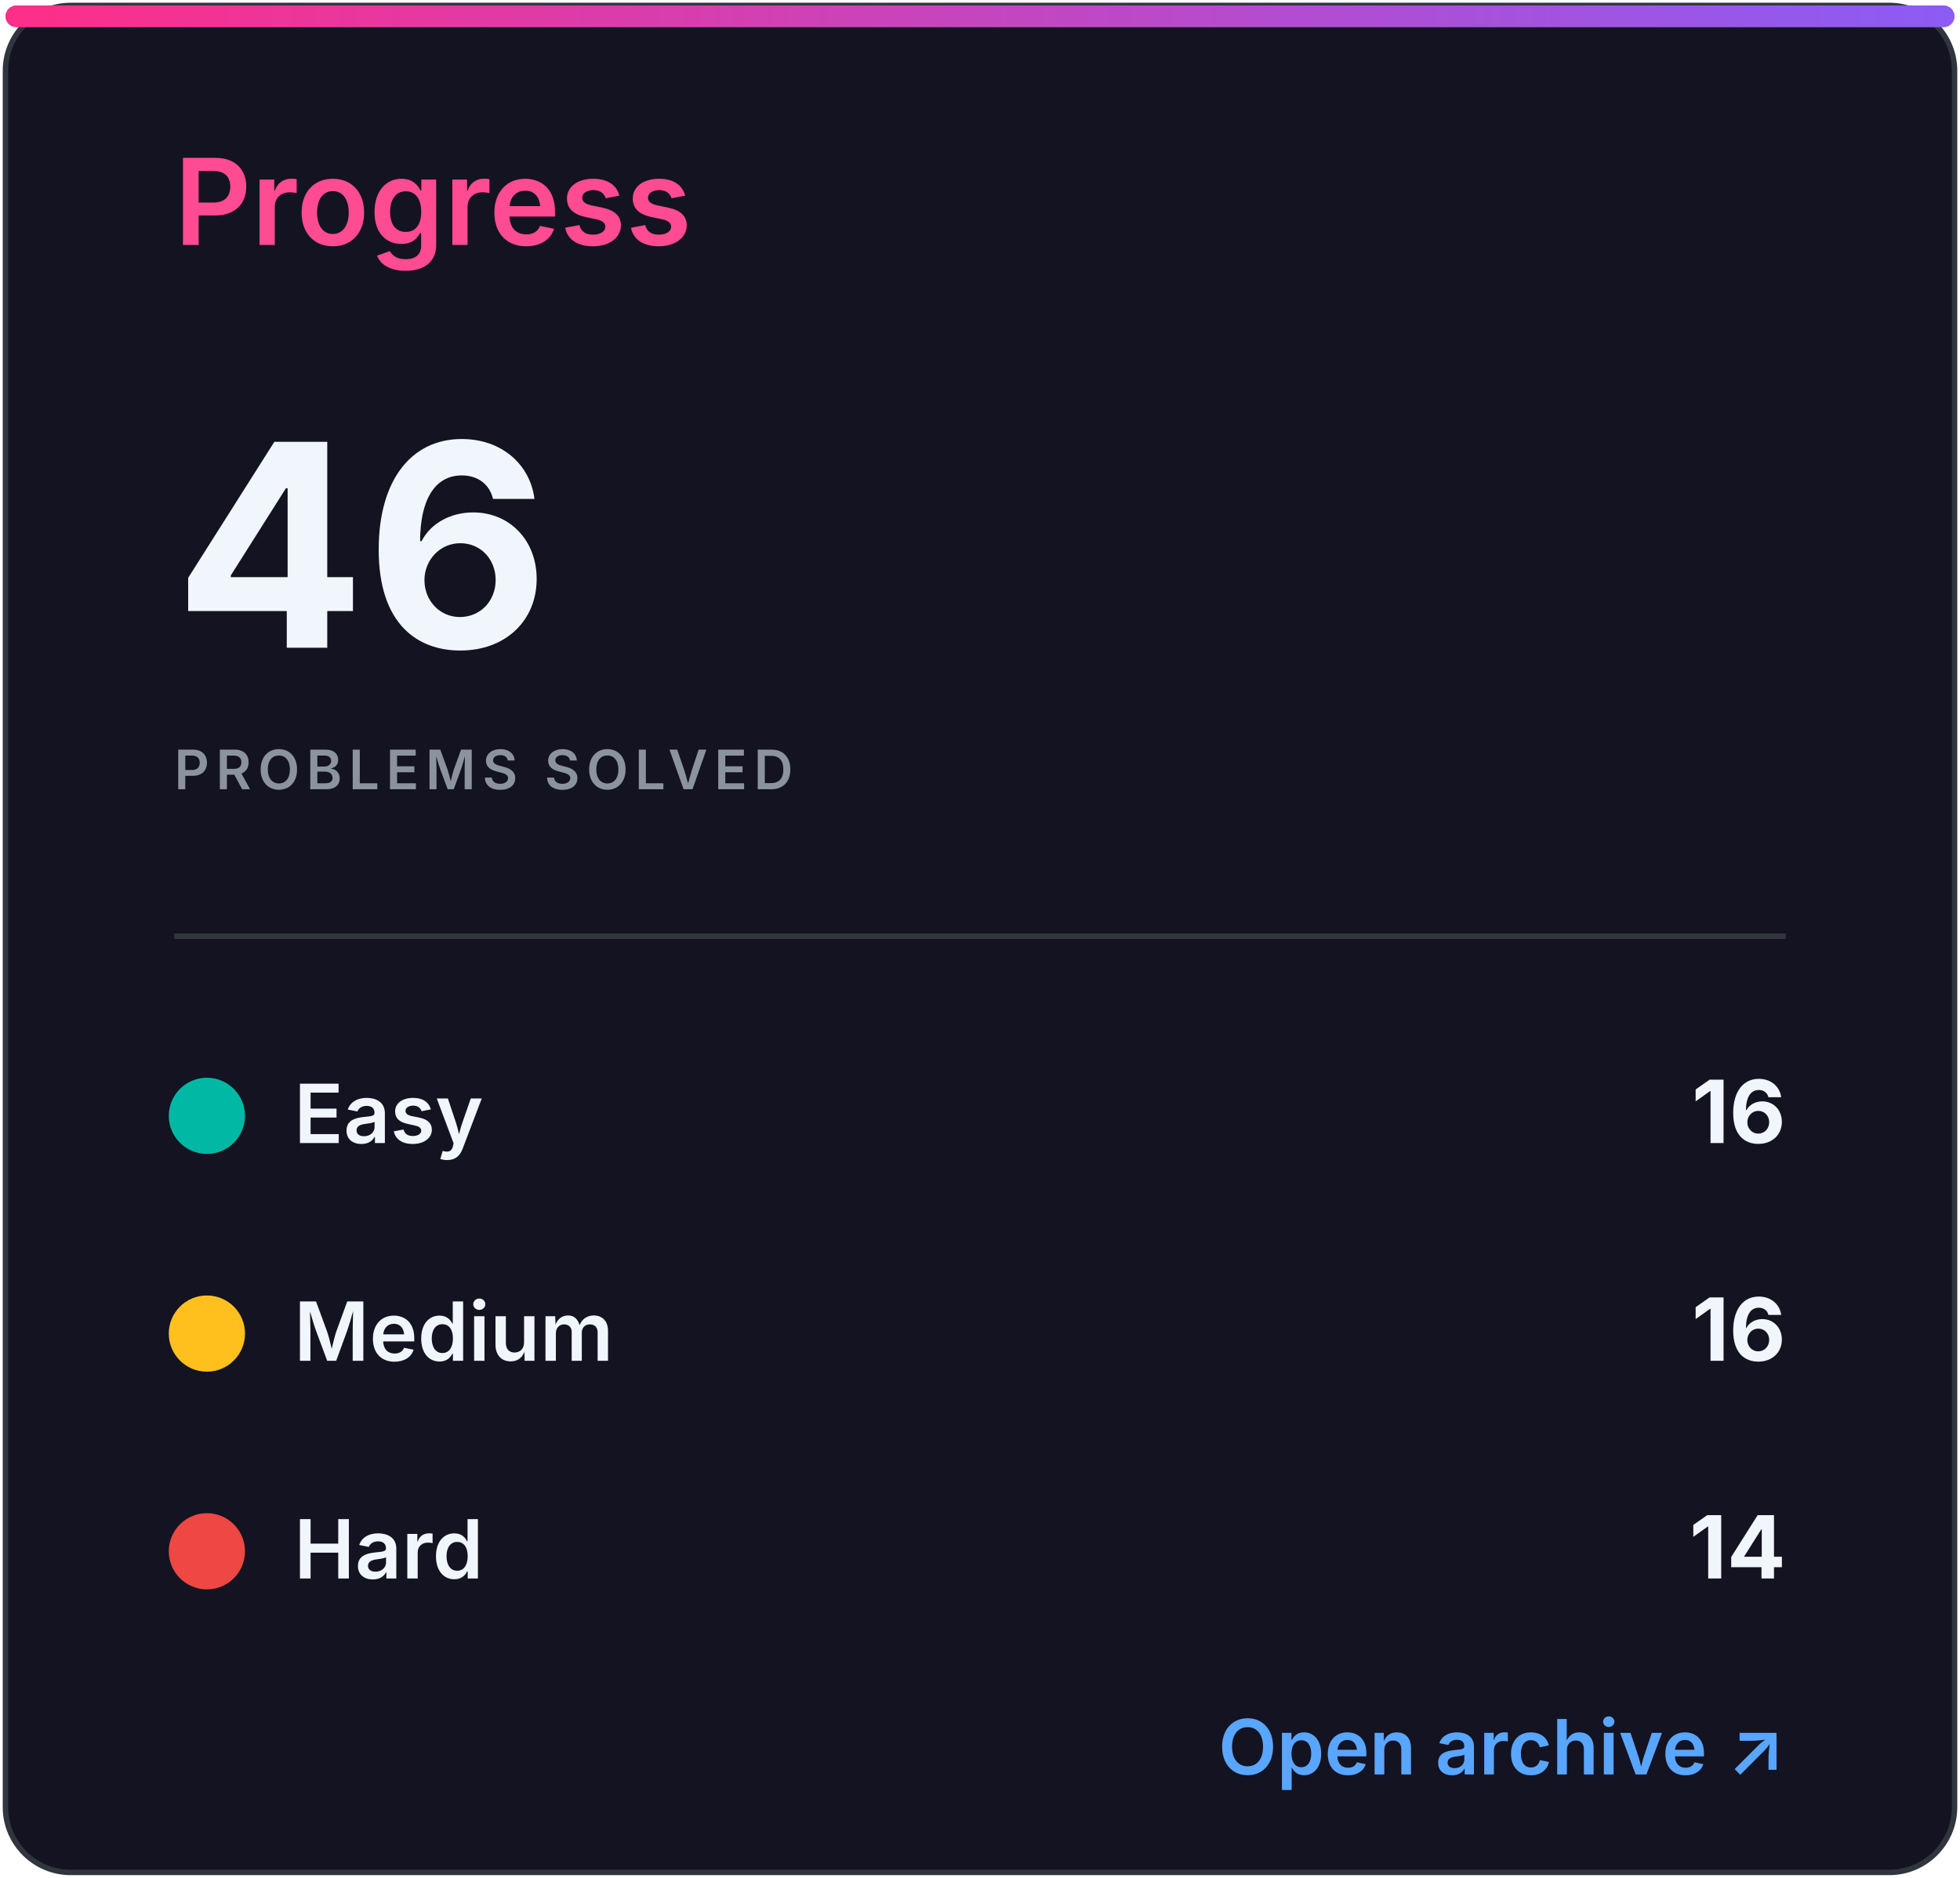
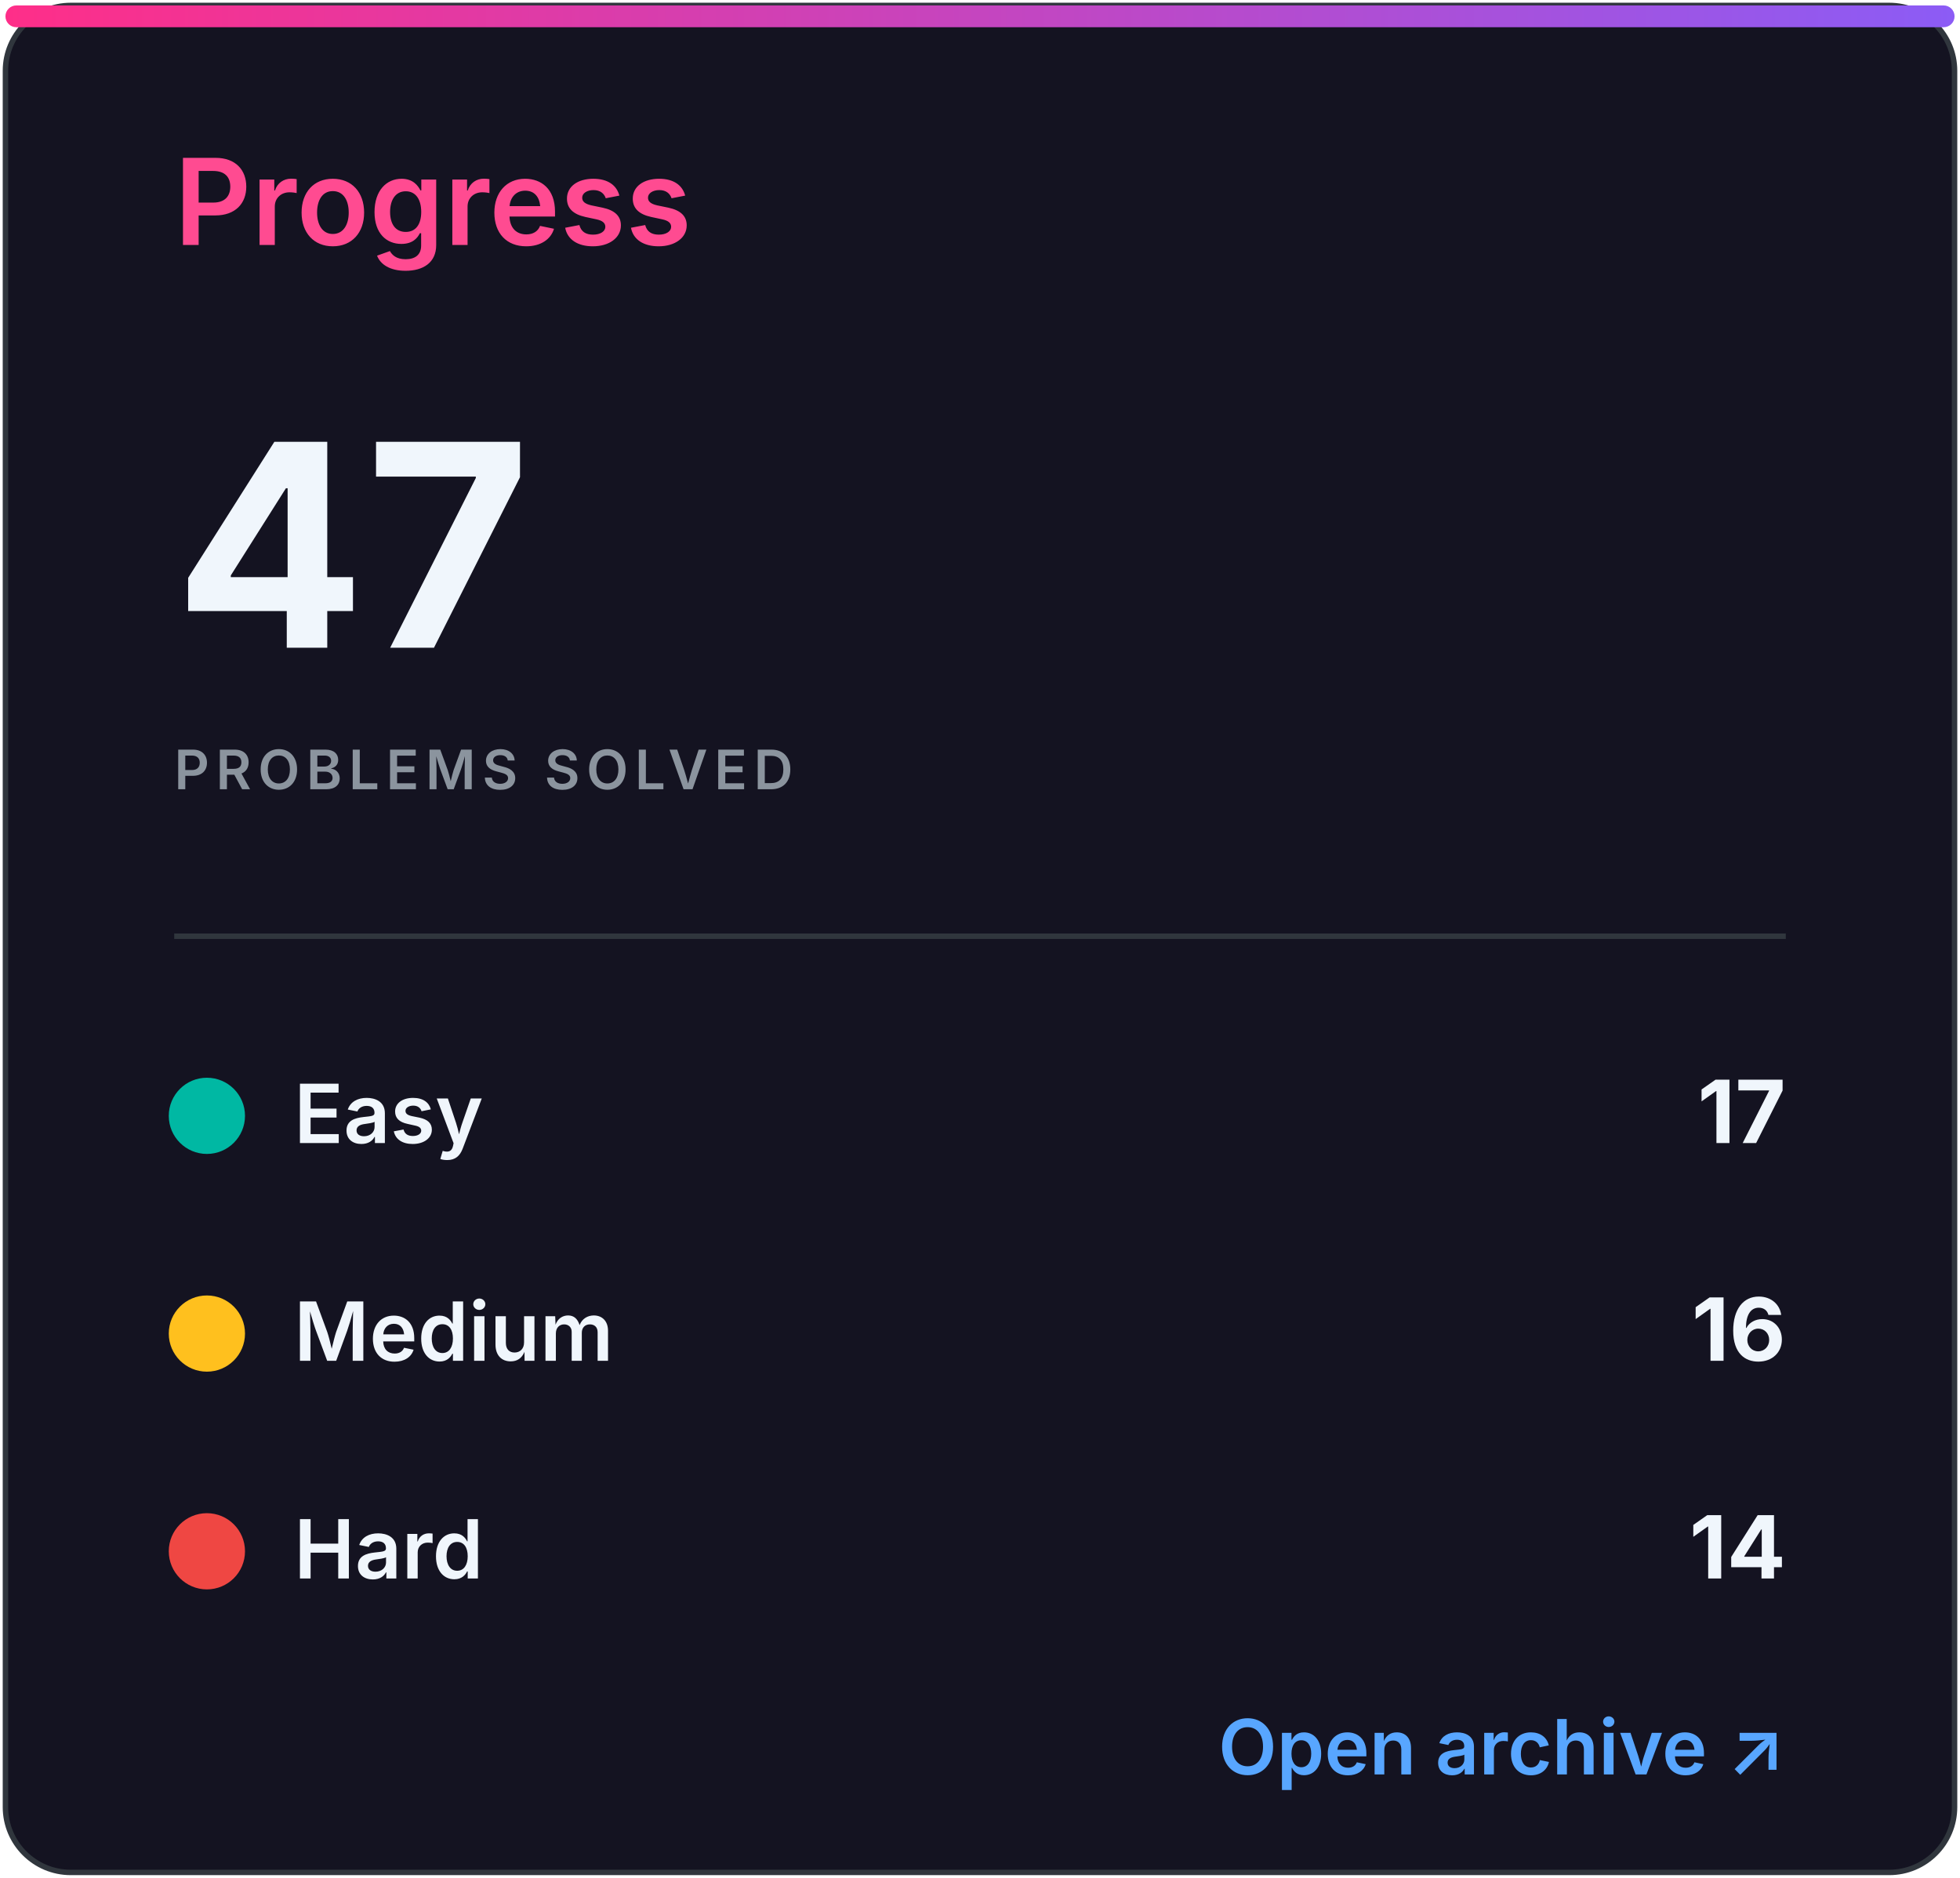
<svg xmlns="http://www.w3.org/2000/svg" width="360" height="345" viewBox="0 0 360 345" role="img" aria-labelledby="title desc">
  <defs>
    <linearGradient id="accent" x1="0" x2="1">
      <stop stop-color="#ff2e88" />
      <stop offset="1" stop-color="#8b5cf6" />
    </linearGradient>
    <clipPath id="bar">
      <rect x="32" y="82" width="296" height="8" rx="4" />
    </clipPath>
    <style>
.heading{font:600 22px -apple-system,BlinkMacSystemFont,'Segoe UI',sans-serif;fill:#ff4b91}
.eyebrow{font:600 10px -apple-system,BlinkMacSystemFont,'Segoe UI',sans-serif;letter-spacing:1.2px;fill:#8b949e}
.total{font:700 52px -apple-system,BlinkMacSystemFont,'Segoe UI',sans-serif;fill:#f0f6fc}
.metric{font:600 15px -apple-system,BlinkMacSystemFont,'Segoe UI',sans-serif;fill:#f0f6fc}
.count{font:700 16px -apple-system,BlinkMacSystemFont,'Segoe UI',sans-serif;fill:#f0f6fc}
.muted{font:500 13px -apple-system,BlinkMacSystemFont,'Segoe UI',sans-serif;fill:#8b949e}
.language{font:700 31px -apple-system,BlinkMacSystemFont,'Segoe UI',sans-serif;fill:#f0f6fc}
.link{font:600 14px -apple-system,BlinkMacSystemFont,'Segoe UI',sans-serif;fill:#58a6ff}
</style>
  </defs>
  <rect x="1" y="1" width="358" height="343" rx="12" fill="#141321" stroke="#30363d" />
  <rect x="1" y="1" width="358" height="4" rx="2" fill="url(#accent)" />
  <text x="32" y="45" class="heading">Progress</text>
-   <text x="32" y="119" class="total">46</text>
+   <text x="32" y="119" class="total">47</text>
  <text x="32" y="145" class="eyebrow">PROBLEMS SOLVED</text>
  <line x1="32" y1="172" x2="328" y2="172" stroke="#30363d" />
  <circle cx="38" cy="205" r="7" fill="#00b8a3" />
  <text x="54" y="210" class="metric">Easy</text>
-   <text x="328" y="210" class="count" text-anchor="end">16</text>
+   <text x="328" y="210" class="count" text-anchor="end">17</text>
  <circle cx="38" cy="245" r="7" fill="#ffc01e" />
  <text x="54" y="250" class="metric">Medium</text>
  <text x="328" y="250" class="count" text-anchor="end">16</text>
  <circle cx="38" cy="285" r="7" fill="#ef4743" />
  <text x="54" y="290" class="metric">Hard</text>
  <text x="328" y="290" class="count" text-anchor="end">14</text>
  <text x="328" y="326" class="link" text-anchor="end">Open archive ↗</text>
</svg>
